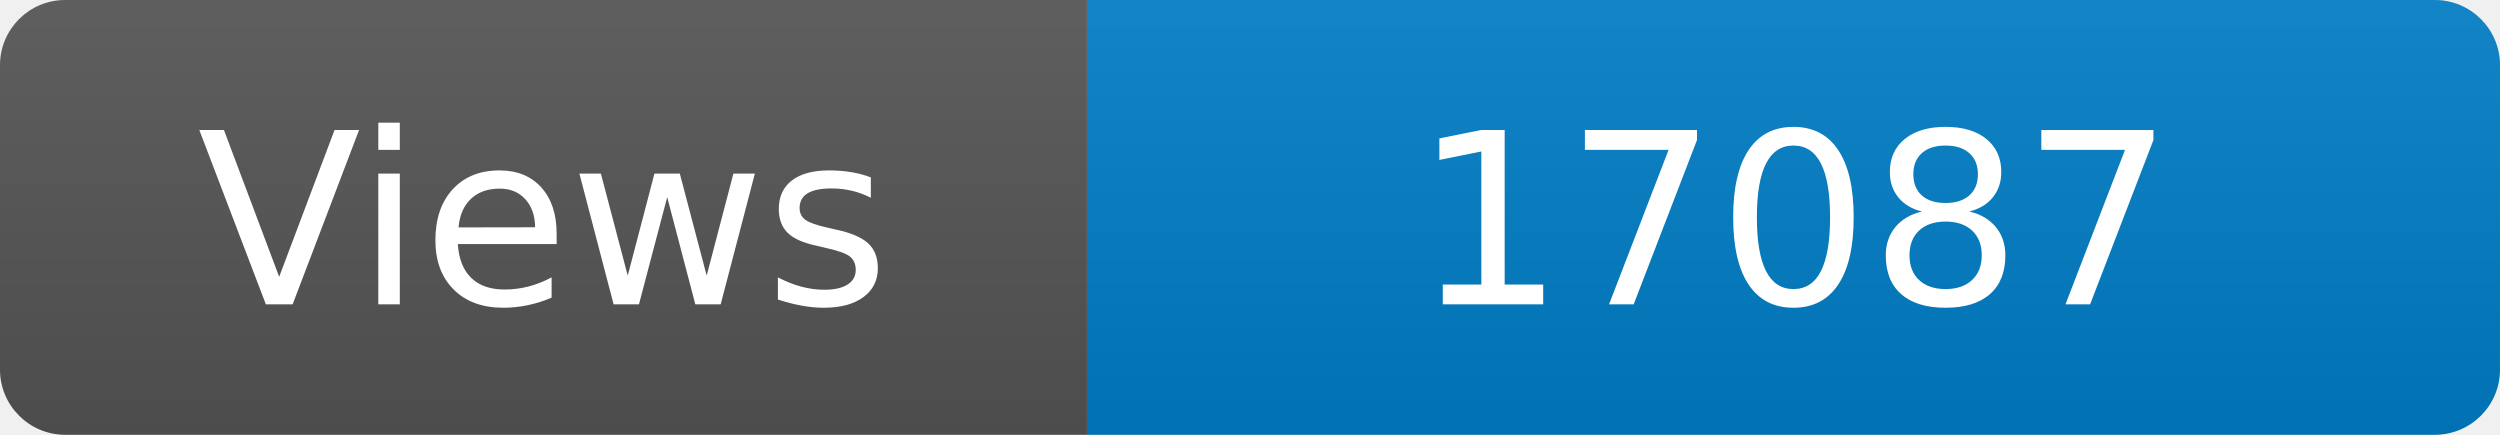
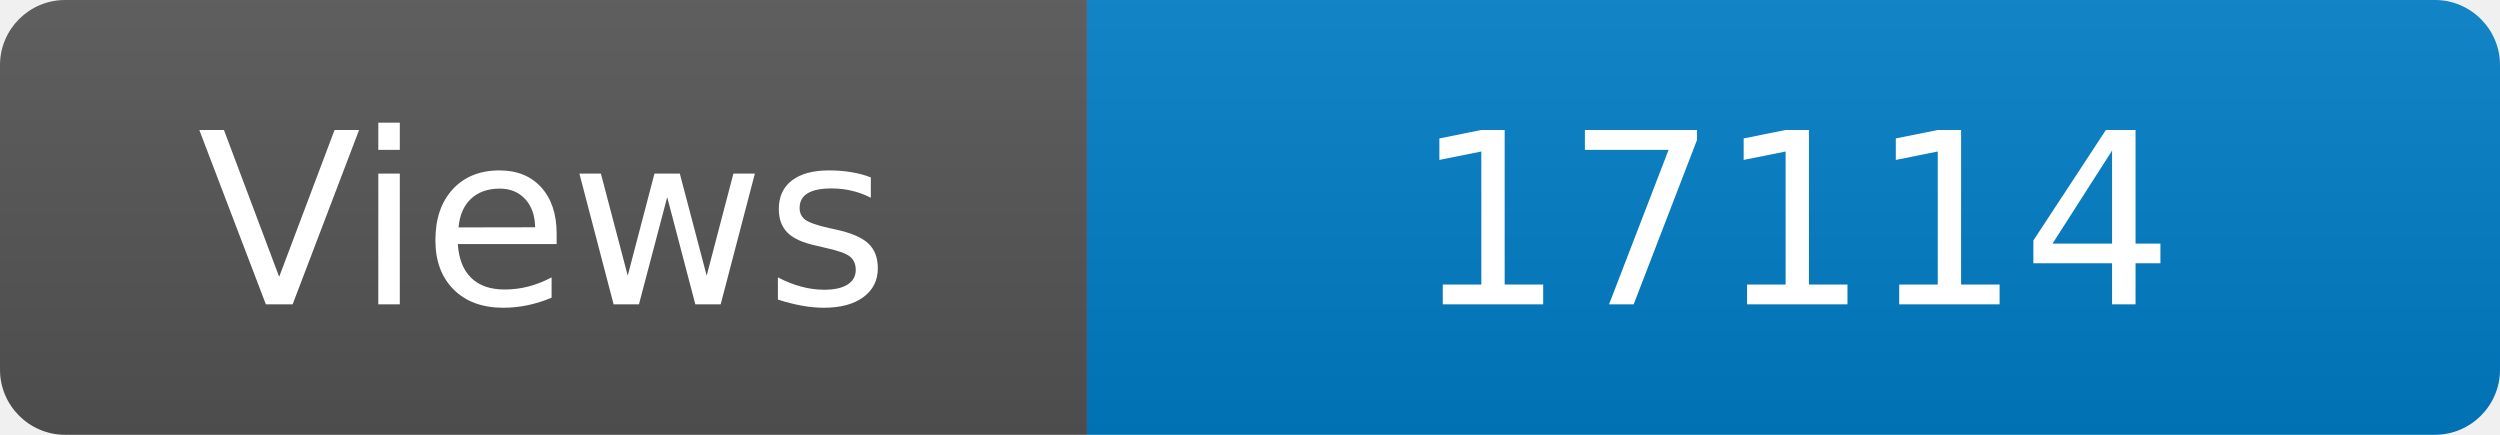
<svg xmlns="http://www.w3.org/2000/svg" width="115" height="20" role="img" aria-label="Maintained?: yes">
  <linearGradient id="s" x2="0" y2="100%">
    <stop offset="0" stop-color="#bbb" stop-opacity=".1" />
    <stop offset="1" stop-opacity=".1" />
  </linearGradient>
  <clipPath id="r">
    <rect width="115" height="20" rx="3" fill="#fff" />
  </clipPath>
  <g clip-path="url(#r)">
    <rect width="50" height="20" fill="#555" />
    <rect x="50" width="160" height="20" fill="#007ec6" />
    <rect width="115" height="20" fill="url(#s)" />
  </g>
  <g fill="#fff" text-anchor="middle" font-family="Verdana,Geneva,DejaVu Sans,sans-serif" font-size="110">
    <text x="250" y="140" transform="scale(.1)" fill="#fff">Views</text>
-     <text x="825" y="140" transform="scale(.1)" fill="#fff">17087</text>
+     <text x="825" y="140" transform="scale(.1)" fill="#fff">17114</text>
  </g>
</svg>
